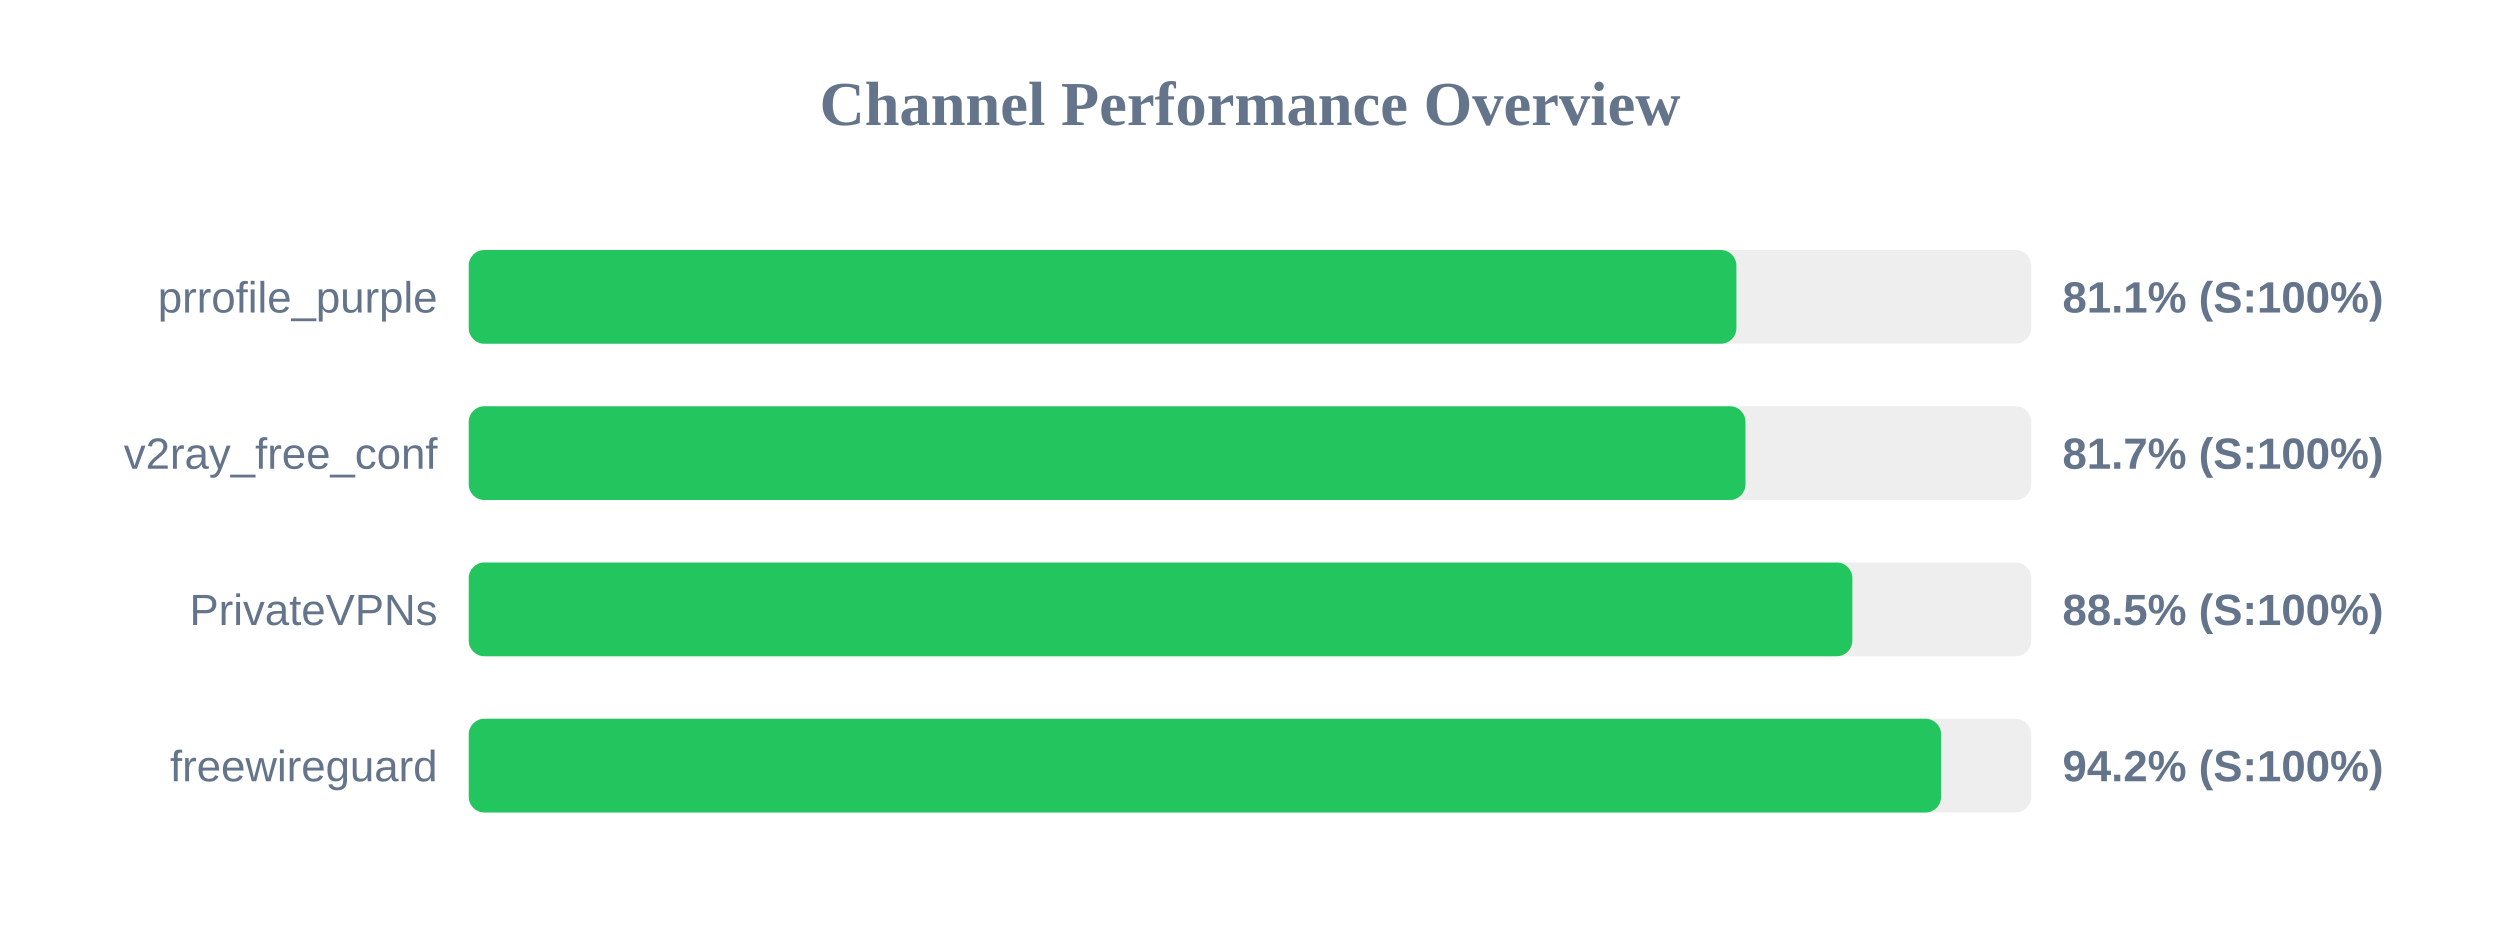
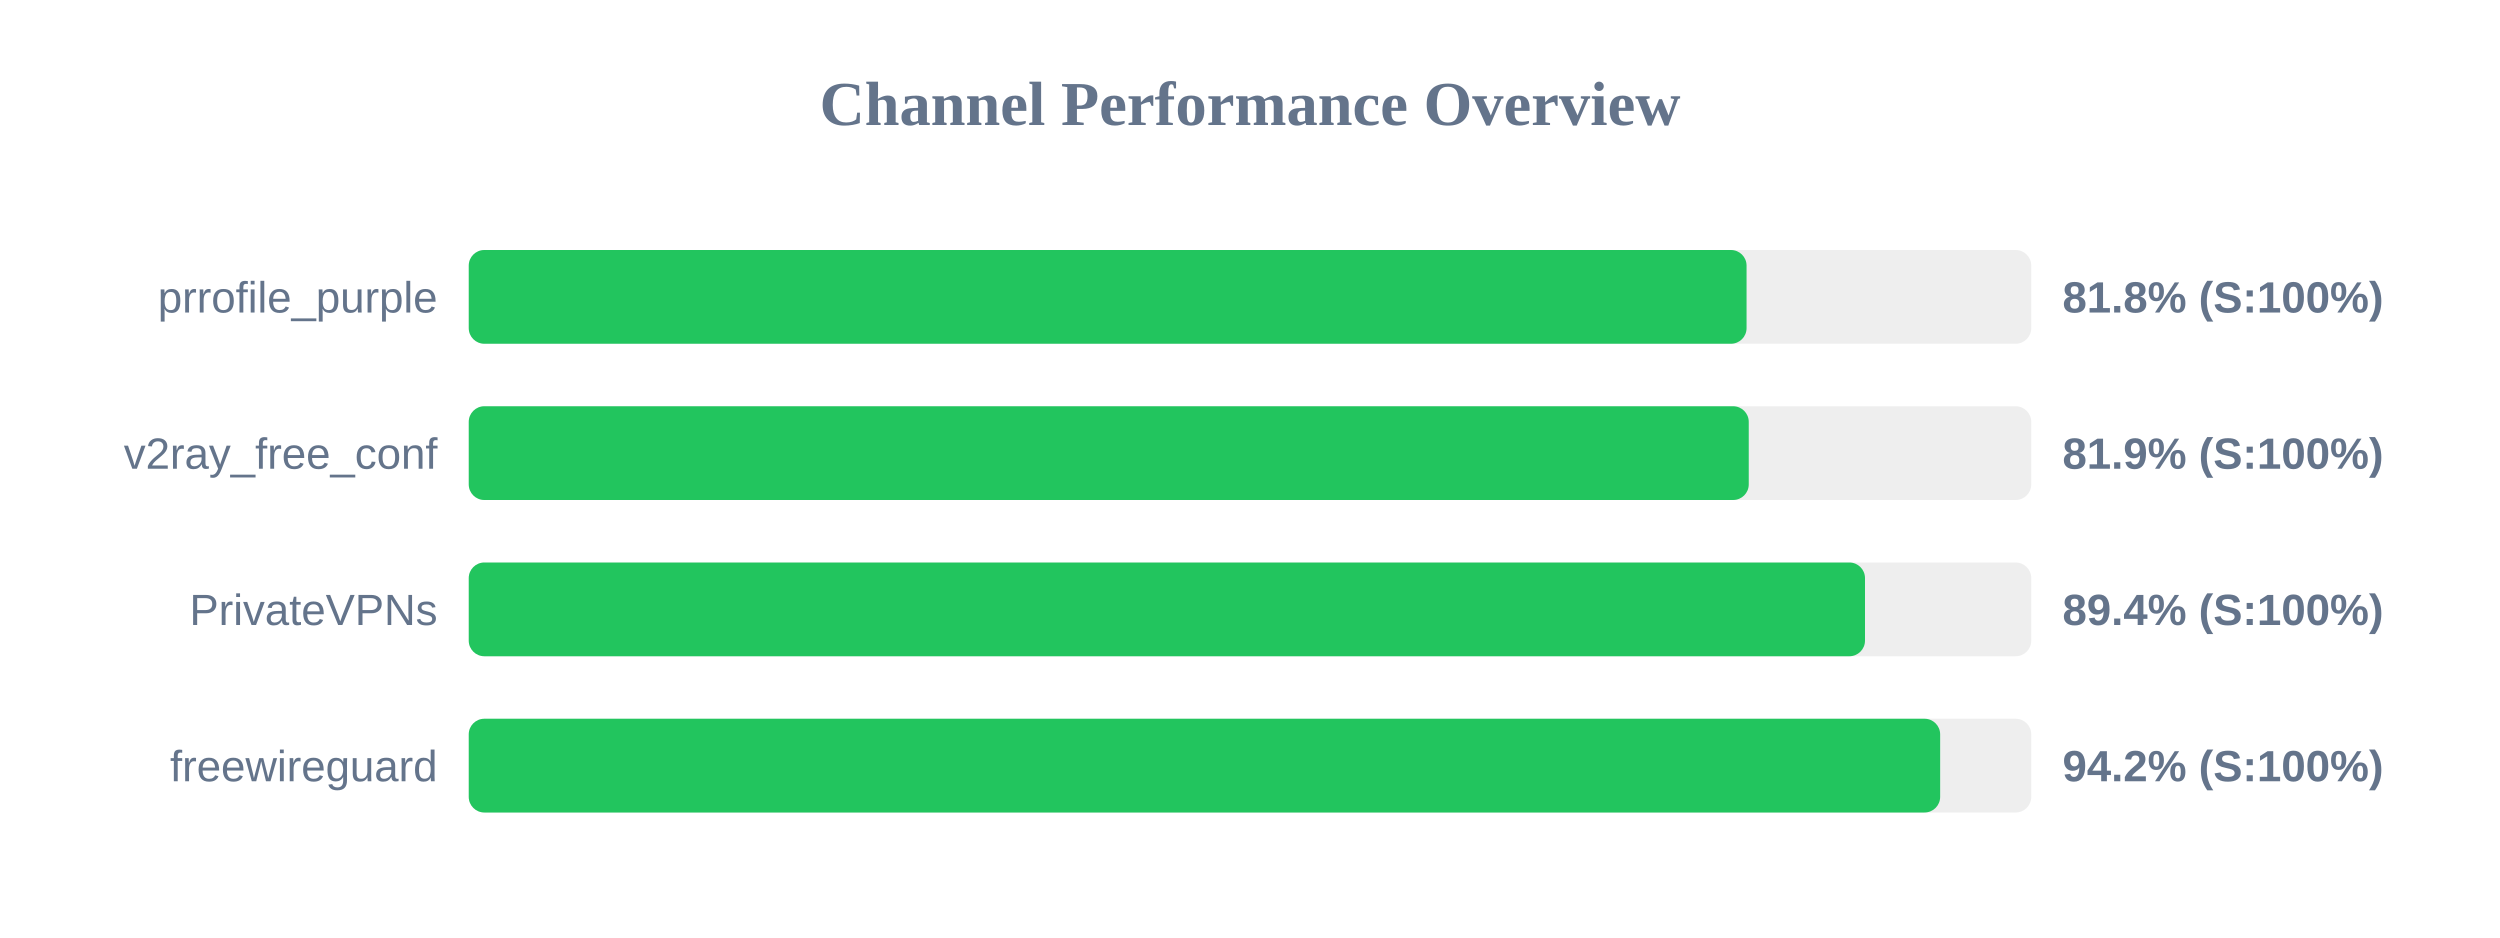
<svg xmlns="http://www.w3.org/2000/svg" width="800" height="300" version="1.1">
  <style>
        .row { font: 14px Arial; fill: #64748b; }
        .score { font: bold 14px Arial; fill: #64748b; }
    </style>
  <text x="400" y="40" text-anchor="middle" font-size="20px" font-weight="bold" fill="#64748b">Channel Performance Overview</text>
  <rect x="150" y="80" width="500" height="30" fill="#eee" rx="5" />
-   <rect x="150" y="80" width="405.65" height="30" fill="#22c55e" rx="5" />
+   <rect x="150" y="80" width="408.9" height="30" fill="#22c55e" rx="5" />
  <text x="140" y="100" text-anchor="end" class="row">prrofile_purple</text>
-   <text x="660" y="100" text-anchor="start" class="score">81.1% (S:100%)</text>
+   <text x="660" y="100" text-anchor="start" class="score">81.8% (S:100%)</text>
  <rect x="150" y="130" width="500" height="30" fill="#eee" rx="5" />
-   <rect x="150" y="130" width="408.55" height="30" fill="#22c55e" rx="5" />
+   <rect x="150" y="130" width="409.6" height="30" fill="#22c55e" rx="5" />
  <text x="140" y="150" text-anchor="end" class="row">v2ray_free_conf</text>
-   <text x="660" y="150" text-anchor="start" class="score">81.7% (S:100%)</text>
+   <text x="660" y="150" text-anchor="start" class="score">81.9% (S:100%)</text>
  <rect x="150" y="180" width="500" height="30" fill="#eee" rx="5" />
-   <rect x="150" y="180" width="442.75" height="30" fill="#22c55e" rx="5" />
+   <rect x="150" y="180" width="446.8" height="30" fill="#22c55e" rx="5" />
  <text x="140" y="200" text-anchor="end" class="row">PrivateVPNs</text>
-   <text x="660" y="200" text-anchor="start" class="score">88.5% (S:100%)</text>
+   <text x="660" y="200" text-anchor="start" class="score">89.4% (S:100%)</text>
  <rect x="150" y="230" width="500" height="30" fill="#eee" rx="5" />
-   <rect x="150" y="230" width="471.15" height="30" fill="#22c55e" rx="5" />
+   <rect x="150" y="230" width="470.85" height="30" fill="#22c55e" rx="5" />
  <text x="140" y="250" text-anchor="end" class="row">freewireguard</text>
  <text x="660" y="250" text-anchor="start" class="score">94.2% (S:100%)</text>
</svg>
